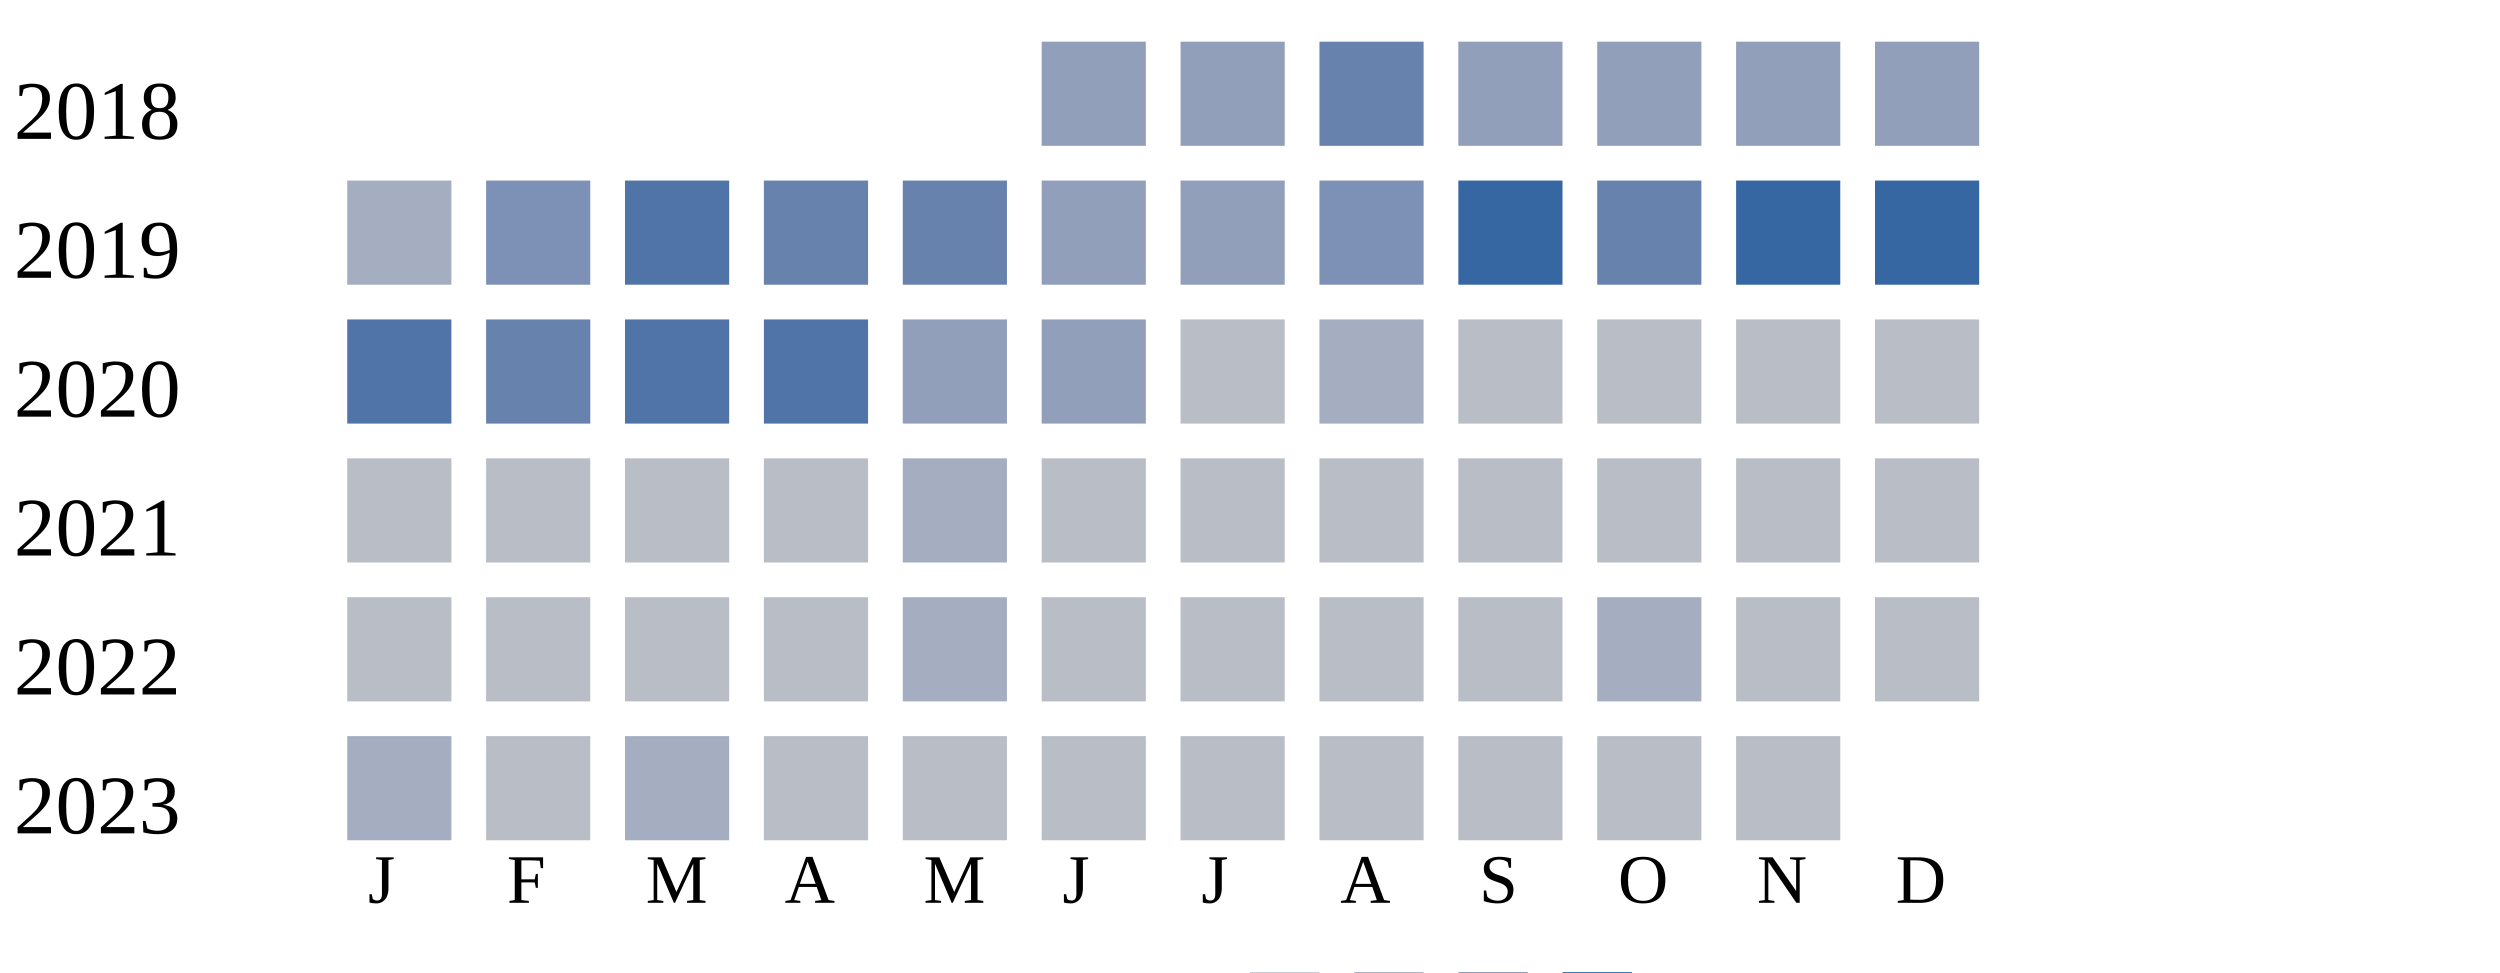
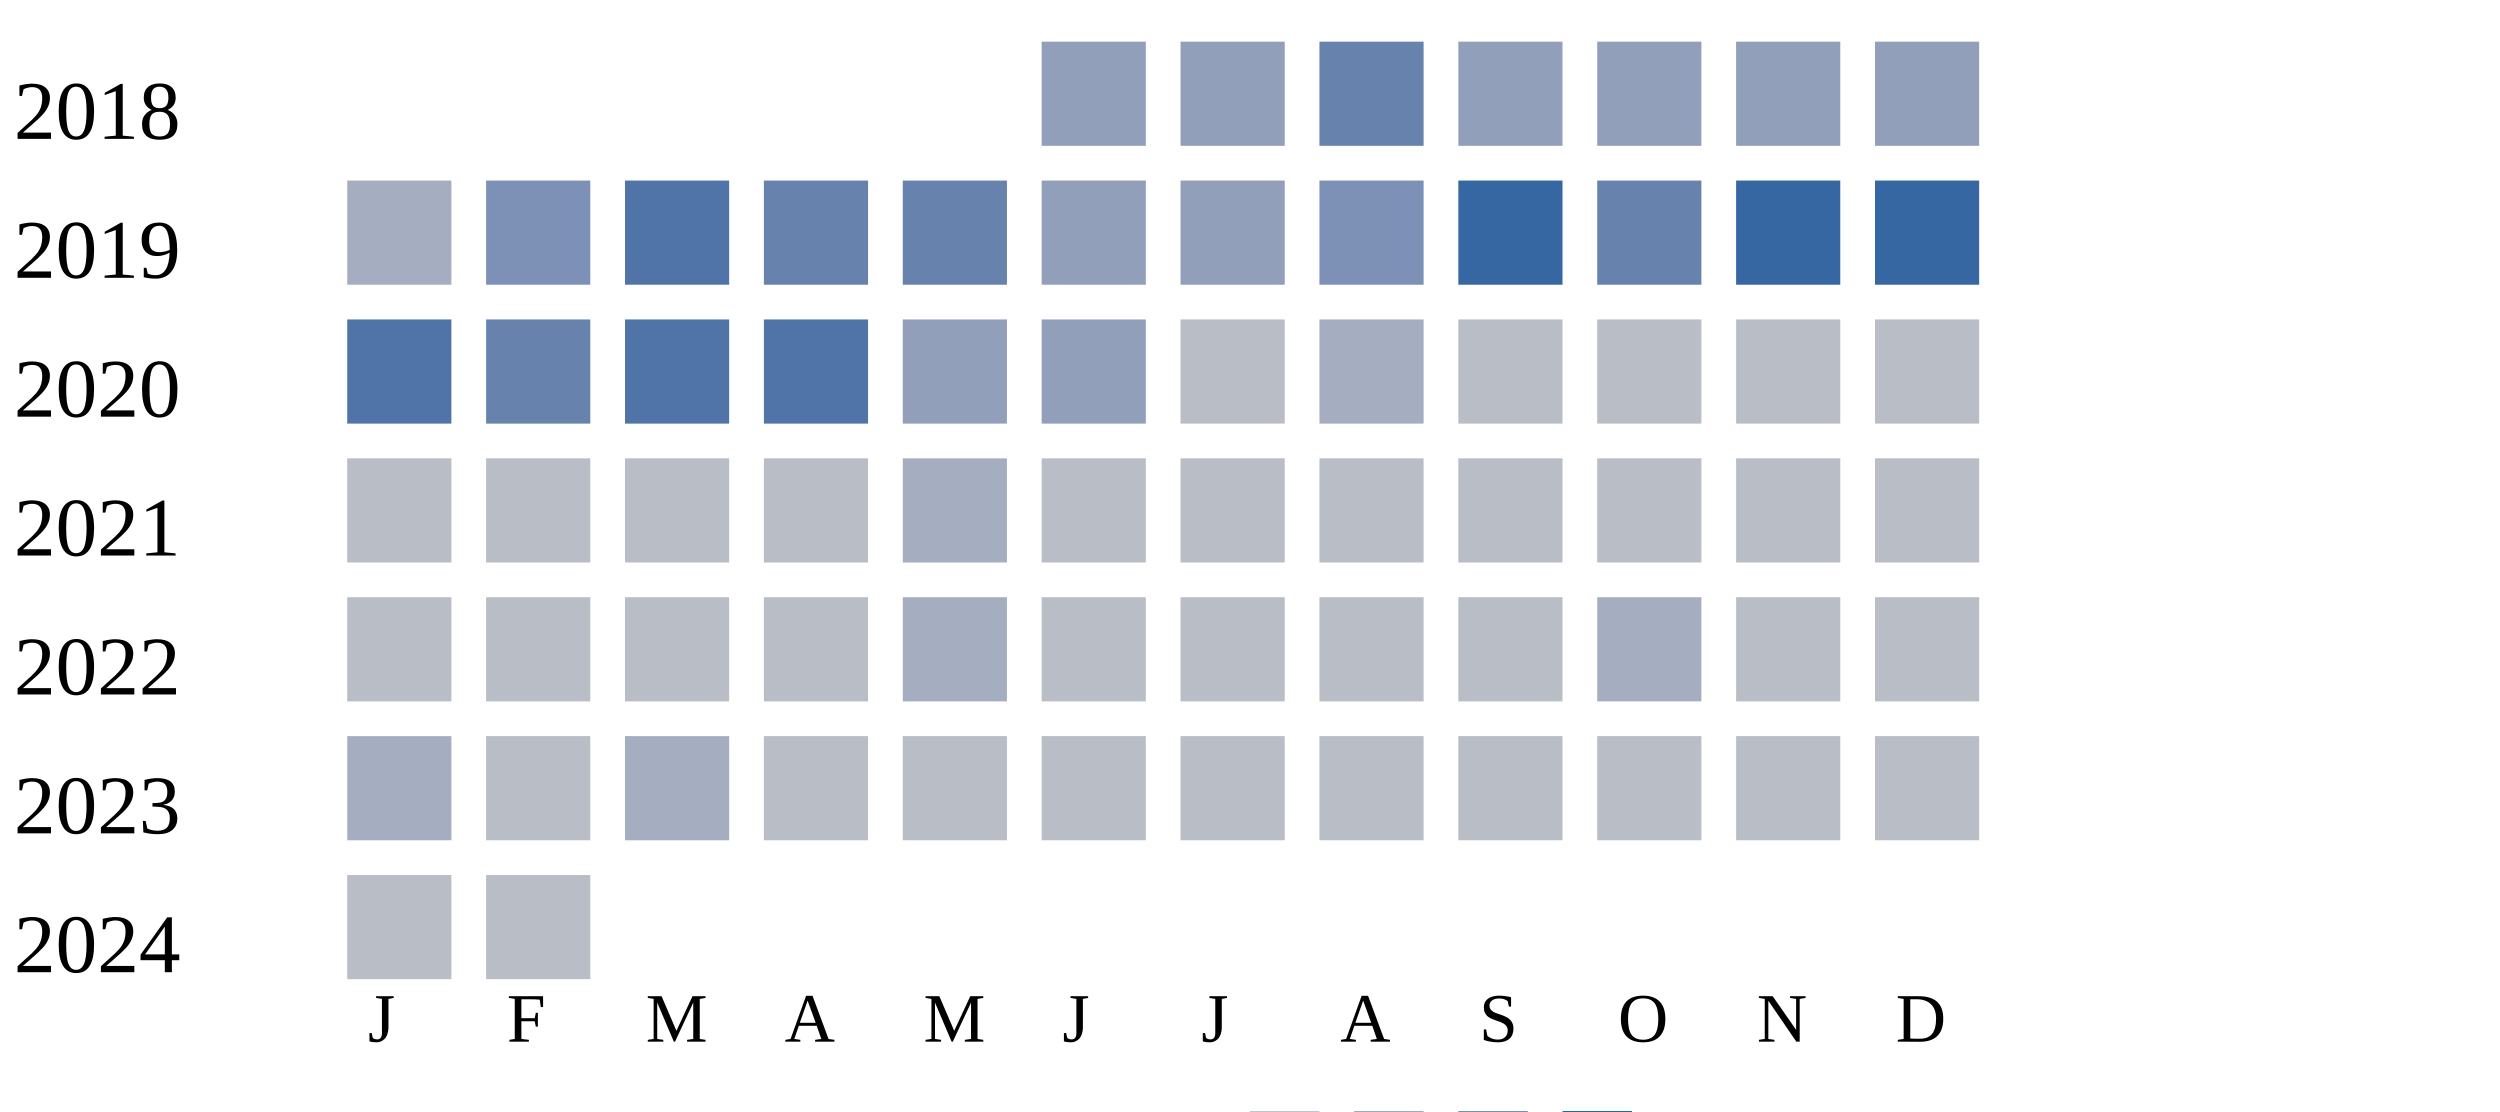
- <svg xmlns="http://www.w3.org/2000/svg" width="360" height="140">
+ <svg xmlns="http://www.w3.org/2000/svg" width="360" height="160">
  <g transform="translate(0 0)">
    <text x="2" y="20">2018</text>
    <rect x="150" y="6" width="15" height="15" fill="#919fba" />
    <rect x="170" y="6" width="15" height="15" fill="#919fba" />
    <rect x="190" y="6" width="15" height="15" fill="#6882ae" />
    <rect x="210" y="6" width="15" height="15" fill="#919fba" />
    <rect x="230" y="6" width="15" height="15" fill="#919fba" />
    <rect x="250" y="6" width="15" height="15" fill="#919fba" />
    <rect x="270" y="6" width="15" height="15" fill="#919fba" />
  </g>
  <g transform="translate(0 20)">
    <text x="2" y="20">2019</text>
    <rect x="50" y="6" width="15" height="15" fill="#a5aec0" />
    <rect x="70" y="6" width="15" height="15" fill="#7d90b5" />
    <rect x="90" y="6" width="15" height="15" fill="#5174a8" />
    <rect x="110" y="6" width="15" height="15" fill="#6882ae" />
    <rect x="130" y="6" width="15" height="15" fill="#6882ae" />
    <rect x="150" y="6" width="15" height="15" fill="#919fba" />
    <rect x="170" y="6" width="15" height="15" fill="#919fba" />
    <rect x="190" y="6" width="15" height="15" fill="#7d90b5" />
    <rect x="210" y="6" width="15" height="15" fill="#3667a2" />
    <rect x="230" y="6" width="15" height="15" fill="#6882ae" />
    <rect x="250" y="6" width="15" height="15" fill="#3667a2" />
    <rect x="270" y="6" width="15" height="15" fill="#3667a2" />
  </g>
  <g transform="translate(0 40)">
    <text x="2" y="20">2020</text>
    <rect x="50" y="6" width="15" height="15" fill="#5174a8" />
    <rect x="70" y="6" width="15" height="15" fill="#6882ae" />
    <rect x="90" y="6" width="15" height="15" fill="#5174a8" />
    <rect x="110" y="6" width="15" height="15" fill="#5174a8" />
    <rect x="130" y="6" width="15" height="15" fill="#919fba" />
    <rect x="150" y="6" width="15" height="15" fill="#919fba" />
    <rect x="170" y="6" width="15" height="15" fill="#b9bdc6" />
    <rect x="190" y="6" width="15" height="15" fill="#a5aec0" />
    <rect x="210" y="6" width="15" height="15" fill="#b9bdc6" />
    <rect x="230" y="6" width="15" height="15" fill="#b9bdc6" />
    <rect x="250" y="6" width="15" height="15" fill="#b9bdc6" />
    <rect x="270" y="6" width="15" height="15" fill="#b9bdc6" />
  </g>
  <g transform="translate(0 60)">
    <text x="2" y="20">2021</text>
    <rect x="50" y="6" width="15" height="15" fill="#b9bdc6" />
    <rect x="70" y="6" width="15" height="15" fill="#b9bdc6" />
    <rect x="90" y="6" width="15" height="15" fill="#b9bdc6" />
    <rect x="110" y="6" width="15" height="15" fill="#b9bdc6" />
    <rect x="130" y="6" width="15" height="15" fill="#a5aec0" />
    <rect x="150" y="6" width="15" height="15" fill="#b9bdc6" />
    <rect x="170" y="6" width="15" height="15" fill="#b9bdc6" />
    <rect x="190" y="6" width="15" height="15" fill="#b9bdc6" />
    <rect x="210" y="6" width="15" height="15" fill="#b9bdc6" />
    <rect x="230" y="6" width="15" height="15" fill="#b9bdc6" />
    <rect x="250" y="6" width="15" height="15" fill="#b9bdc6" />
    <rect x="270" y="6" width="15" height="15" fill="#b9bdc6" />
  </g>
  <g transform="translate(0 80)">
    <text x="2" y="20">2022</text>
    <rect x="50" y="6" width="15" height="15" fill="#b9bdc6" />
    <rect x="70" y="6" width="15" height="15" fill="#b9bdc6" />
    <rect x="90" y="6" width="15" height="15" fill="#b9bdc6" />
    <rect x="110" y="6" width="15" height="15" fill="#b9bdc6" />
    <rect x="130" y="6" width="15" height="15" fill="#a5aec0" />
    <rect x="150" y="6" width="15" height="15" fill="#b9bdc6" />
    <rect x="170" y="6" width="15" height="15" fill="#b9bdc6" />
    <rect x="190" y="6" width="15" height="15" fill="#b9bdc6" />
    <rect x="210" y="6" width="15" height="15" fill="#b9bdc6" />
    <rect x="230" y="6" width="15" height="15" fill="#a5aec0" />
    <rect x="250" y="6" width="15" height="15" fill="#b9bdc6" />
    <rect x="270" y="6" width="15" height="15" fill="#b9bdc6" />
  </g>
  <g transform="translate(0 100)">
    <text x="2" y="20">2023</text>
    <rect x="50" y="6" width="15" height="15" fill="#a5aec0" />
    <rect x="70" y="6" width="15" height="15" fill="#b9bdc6" />
    <rect x="90" y="6" width="15" height="15" fill="#a5aec0" />
    <rect x="110" y="6" width="15" height="15" fill="#b9bdc6" />
    <rect x="130" y="6" width="15" height="15" fill="#b9bdc6" />
    <rect x="150" y="6" width="15" height="15" fill="#b9bdc6" />
    <rect x="170" y="6" width="15" height="15" fill="#b9bdc6" />
    <rect x="190" y="6" width="15" height="15" fill="#b9bdc6" />
    <rect x="210" y="6" width="15" height="15" fill="#b9bdc6" />
    <rect x="230" y="6" width="15" height="15" fill="#b9bdc6" />
    <rect x="250" y="6" width="15" height="15" fill="#b9bdc6" />
+     <rect x="270" y="6" width="15" height="15" fill="#b9bdc6" />
  </g>
-   <text style="font-size: 10px; text-align: center" x="53" y="130">J</text>
-   <text style="font-size: 10px; text-align: center" x="73" y="130">F</text>
-   <text style="font-size: 10px; text-align: center" x="93" y="130">M</text>
-   <text style="font-size: 10px; text-align: center" x="113" y="130">A</text>
-   <text style="font-size: 10px; text-align: center" x="133" y="130">M</text>
-   <text style="font-size: 10px; text-align: center" x="153" y="130">J</text>
-   <text style="font-size: 10px; text-align: center" x="173" y="130">J</text>
-   <text style="font-size: 10px; text-align: center" x="193" y="130">A</text>
-   <text style="font-size: 10px; text-align: center" x="213" y="130">S</text>
-   <text style="font-size: 10px; text-align: center" x="233" y="130">O</text>
-   <text style="font-size: 10px; text-align: center" x="253" y="130">N</text>
-   <text style="font-size: 10px; text-align: center" x="273" y="130">D</text>
-   <text style="font-size: 10px;" x="155" y="149">Less</text>
-   <rect fill="#b9bdc6" width="10" height="10" x="180" y="140" />
-   <rect fill="#919fba" width="10" height="10" x="195" y="140" />
-   <rect fill="#6882ae" width="10" height="10" x="210" y="140" />
-   <rect fill="#005a9c" width="10" height="10" x="225" y="140" />
-   <text x="240" y="149" style="font-size: 10px;">More</text>
+   <g transform="translate(0 120)">
+     <text x="2" y="20">2024</text>
+     <rect x="50" y="6" width="15" height="15" fill="#b9bdc6" />
+     <rect x="70" y="6" width="15" height="15" fill="#b9bdc6" />
+   </g>
+   <text style="font-size: 10px; text-align: center" x="53" y="150">J</text>
+   <text style="font-size: 10px; text-align: center" x="73" y="150">F</text>
+   <text style="font-size: 10px; text-align: center" x="93" y="150">M</text>
+   <text style="font-size: 10px; text-align: center" x="113" y="150">A</text>
+   <text style="font-size: 10px; text-align: center" x="133" y="150">M</text>
+   <text style="font-size: 10px; text-align: center" x="153" y="150">J</text>
+   <text style="font-size: 10px; text-align: center" x="173" y="150">J</text>
+   <text style="font-size: 10px; text-align: center" x="193" y="150">A</text>
+   <text style="font-size: 10px; text-align: center" x="213" y="150">S</text>
+   <text style="font-size: 10px; text-align: center" x="233" y="150">O</text>
+   <text style="font-size: 10px; text-align: center" x="253" y="150">N</text>
+   <text style="font-size: 10px; text-align: center" x="273" y="150">D</text>
+   <text style="font-size: 10px;" x="155" y="169">Less</text>
+   <rect fill="#b9bdc6" width="10" height="10" x="180" y="160" />
+   <rect fill="#919fba" width="10" height="10" x="195" y="160" />
+   <rect fill="#6882ae" width="10" height="10" x="210" y="160" />
+   <rect fill="#005a9c" width="10" height="10" x="225" y="160" />
+   <text x="240" y="169" style="font-size: 10px;">More</text>
</svg>
